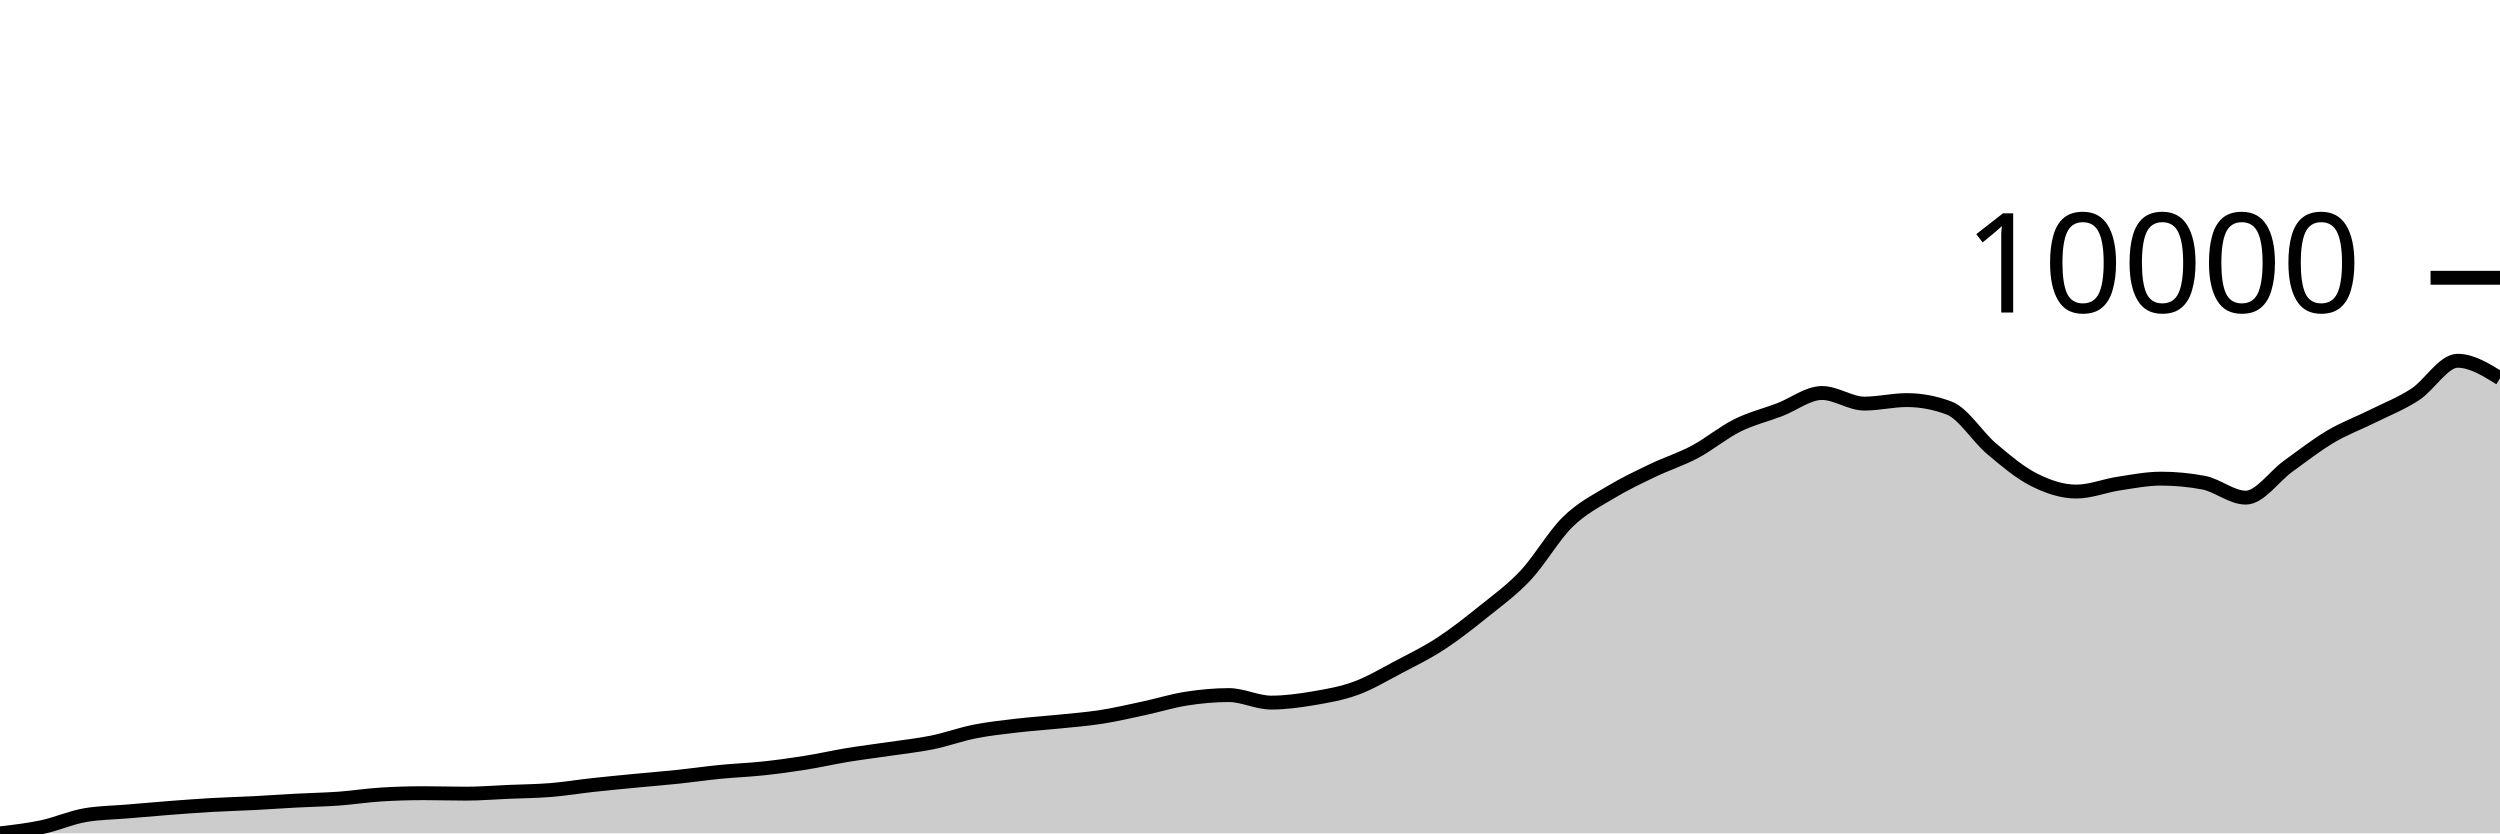
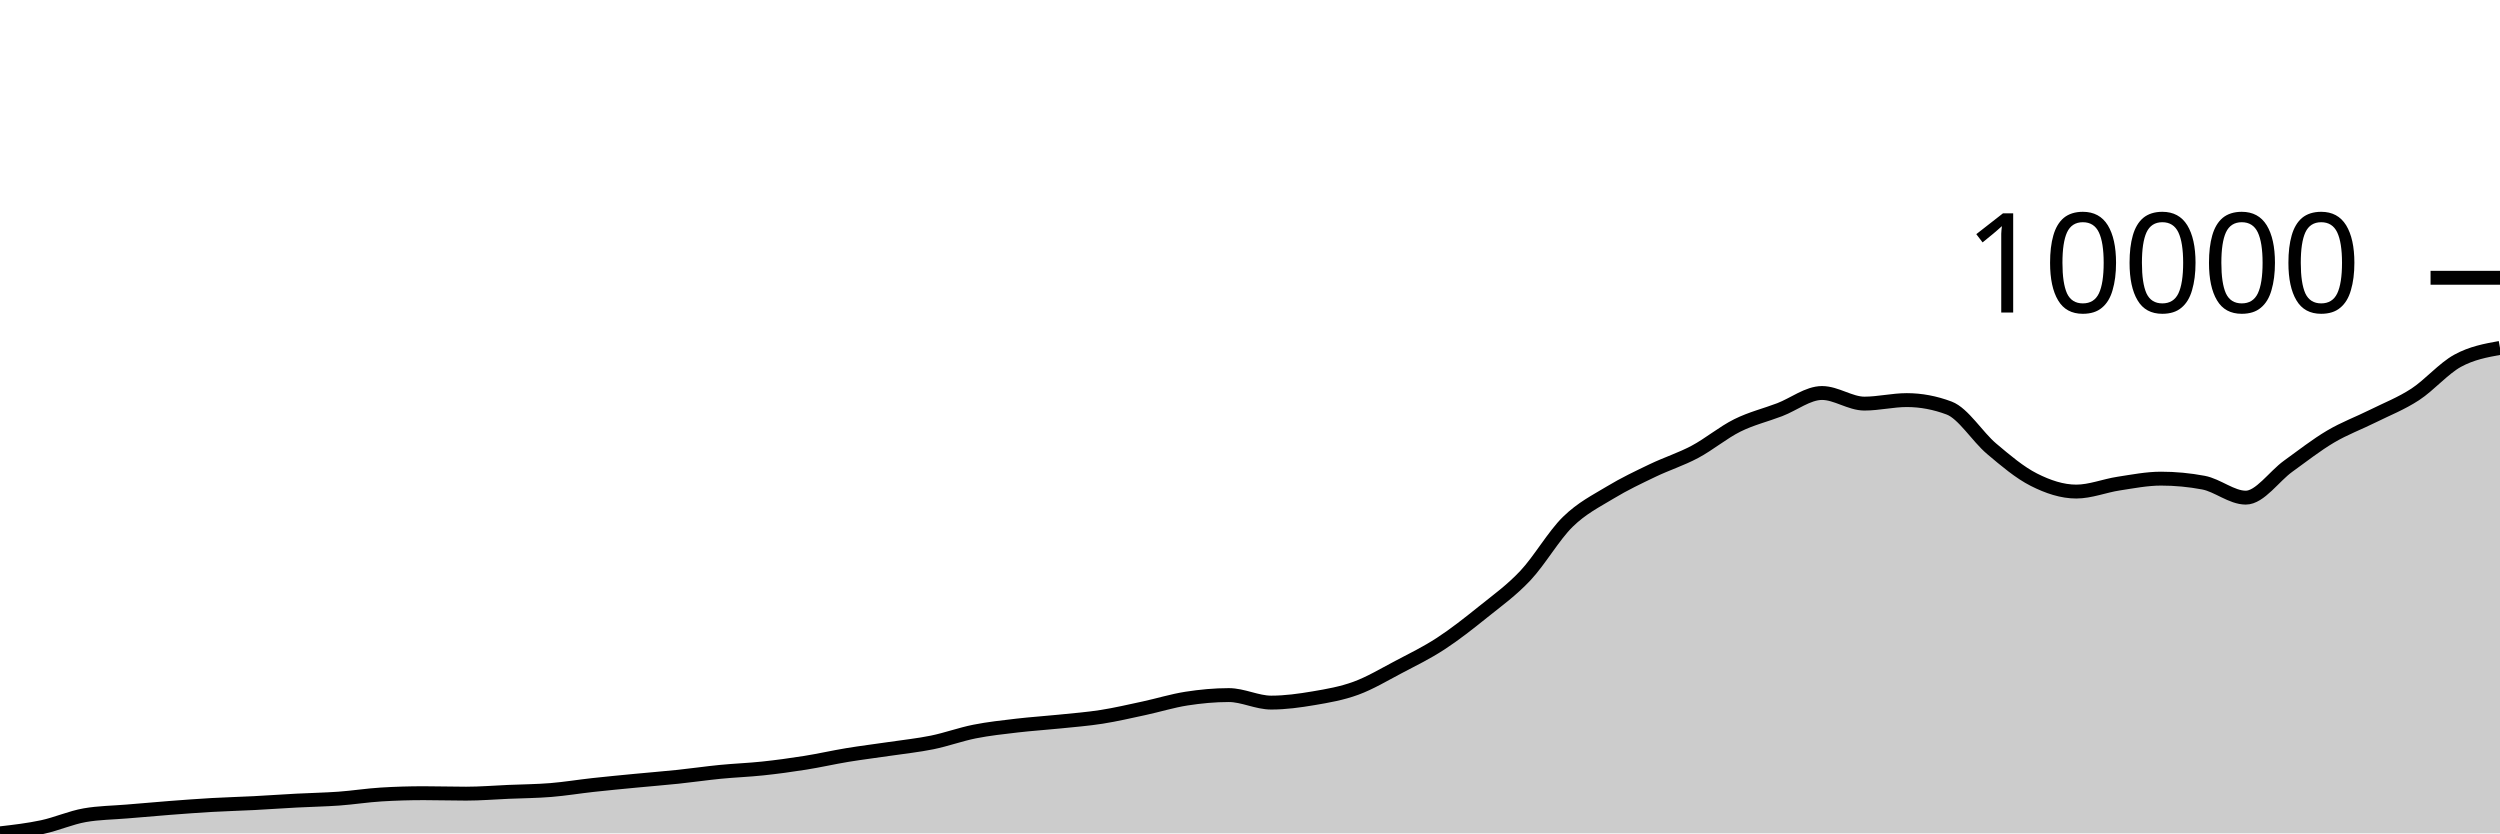
<svg xmlns="http://www.w3.org/2000/svg" viewBox="0 0 180 60">
  <g transform="translate(0,20)">
-     <path class="area" fill="rgba(0, 0, 0, 0.2)" d="M0,40C1.017,39.883,2.034,39.765,3.051,39.548C4.068,39.33,5.085,38.874,6.102,38.695C7.119,38.516,8.136,38.513,9.153,38.426C10.169,38.339,11.186,38.25,12.203,38.172C13.22,38.095,14.237,38.017,15.254,37.959C16.271,37.901,17.288,37.876,18.305,37.823C19.322,37.77,20.339,37.697,21.356,37.643C22.373,37.589,23.39,37.573,24.407,37.5C25.424,37.426,26.441,37.263,27.458,37.202C28.475,37.14,29.492,37.11,30.508,37.11C31.525,37.11,32.542,37.143,33.559,37.143C34.576,37.143,35.593,37.058,36.61,37.014C37.627,36.971,38.644,36.965,39.661,36.882C40.678,36.799,41.695,36.629,42.712,36.518C43.729,36.406,44.746,36.311,45.763,36.213C46.78,36.114,47.797,36.036,48.814,35.929C49.831,35.823,50.847,35.673,51.864,35.573C52.881,35.473,53.898,35.438,54.915,35.33C55.932,35.222,56.949,35.084,57.966,34.922C58.983,34.76,60,34.527,61.017,34.359C62.034,34.192,63.051,34.069,64.068,33.918C65.085,33.767,66.102,33.662,67.119,33.455C68.136,33.247,69.153,32.874,70.169,32.671C71.186,32.469,72.203,32.361,73.22,32.241C74.237,32.122,75.254,32.059,76.271,31.954C77.288,31.85,78.305,31.772,79.322,31.612C80.339,31.452,81.356,31.213,82.373,30.995C83.39,30.776,84.407,30.458,85.424,30.3C86.441,30.142,87.458,30.046,88.475,30.046C89.492,30.046,90.508,30.587,91.525,30.587C92.542,30.587,93.559,30.446,94.576,30.274C95.593,30.102,96.61,29.926,97.627,29.553C98.644,29.18,99.661,28.57,100.678,28.035C101.695,27.5,102.712,27.006,103.729,26.343C104.746,25.681,105.763,24.877,106.78,24.06C107.797,23.242,108.814,22.519,109.831,21.438C110.847,20.357,111.864,18.569,112.881,17.573C113.898,16.577,114.915,16.078,115.932,15.462C116.949,14.846,117.966,14.366,118.983,13.878C120,13.389,121.017,13.073,122.034,12.532C123.051,11.991,124.068,11.136,125.085,10.631C126.102,10.125,127.119,9.887,128.136,9.498C129.153,9.109,130.169,8.296,131.186,8.296C132.203,8.296,133.22,9.06,134.237,9.06C135.254,9.06,136.271,8.807,137.288,8.807C138.305,8.807,139.322,8.998,140.339,9.38C141.356,9.763,142.373,11.444,143.39,12.304C144.407,13.164,145.424,14.025,146.441,14.539C147.458,15.054,148.475,15.393,149.492,15.393C150.508,15.393,151.525,14.974,152.542,14.819C153.559,14.664,154.576,14.462,155.593,14.462C156.61,14.462,157.627,14.558,158.644,14.749C159.661,14.94,160.678,15.83,161.695,15.83C162.712,15.83,163.729,14.301,164.746,13.569C165.763,12.836,166.78,12.038,167.797,11.436C168.814,10.834,169.831,10.465,170.847,9.958C171.864,9.451,172.881,9.059,173.898,8.395C174.915,7.731,175.932,5.975,176.949,5.975C177.966,5.975,178.983,6.608,180,7.24L180,40C178.983,40,177.966,40,176.949,40C175.932,40,174.915,40,173.898,40C172.881,40,171.864,40,170.847,40C169.831,40,168.814,40,167.797,40C166.78,40,165.763,40,164.746,40C163.729,40,162.712,40,161.695,40C160.678,40,159.661,40,158.644,40C157.627,40,156.61,40,155.593,40C154.576,40,153.559,40,152.542,40C151.525,40,150.508,40,149.492,40C148.475,40,147.458,40,146.441,40C145.424,40,144.407,40,143.39,40C142.373,40,141.356,40,140.339,40C139.322,40,138.305,40,137.288,40C136.271,40,135.254,40,134.237,40C133.22,40,132.203,40,131.186,40C130.169,40,129.153,40,128.136,40C127.119,40,126.102,40,125.085,40C124.068,40,123.051,40,122.034,40C121.017,40,120,40,118.983,40C117.966,40,116.949,40,115.932,40C114.915,40,113.898,40,112.881,40C111.864,40,110.847,40,109.831,40C108.814,40,107.797,40,106.78,40C105.763,40,104.746,40,103.729,40C102.712,40,101.695,40,100.678,40C99.661,40,98.644,40,97.627,40C96.61,40,95.593,40,94.576,40C93.559,40,92.542,40,91.525,40C90.508,40,89.492,40,88.475,40C87.458,40,86.441,40,85.424,40C84.407,40,83.39,40,82.373,40C81.356,40,80.339,40,79.322,40C78.305,40,77.288,40,76.271,40C75.254,40,74.237,40,73.22,40C72.203,40,71.186,40,70.169,40C69.153,40,68.136,40,67.119,40C66.102,40,65.085,40,64.068,40C63.051,40,62.034,40,61.017,40C60,40,58.983,40,57.966,40C56.949,40,55.932,40,54.915,40C53.898,40,52.881,40,51.864,40C50.847,40,49.831,40,48.814,40C47.797,40,46.78,40,45.763,40C44.746,40,43.729,40,42.712,40C41.695,40,40.678,40,39.661,40C38.644,40,37.627,40,36.61,40C35.593,40,34.576,40,33.559,40C32.542,40,31.525,40,30.508,40C29.492,40,28.475,40,27.458,40C26.441,40,25.424,40,24.407,40C23.39,40,22.373,40,21.356,40C20.339,40,19.322,40,18.305,40C17.288,40,16.271,40,15.254,40C14.237,40,13.22,40,12.203,40C11.186,40,10.169,40,9.153,40C8.136,40,7.119,40,6.102,40C5.085,40,4.068,40,3.051,40C2.034,40,1.017,40,0,40Z" />
-     <path class="line" stroke="black" fill="none" d="M0,40C1.017,39.883,2.034,39.765,3.051,39.548C4.068,39.33,5.085,38.874,6.102,38.695C7.119,38.516,8.136,38.513,9.153,38.426C10.169,38.339,11.186,38.25,12.203,38.172C13.22,38.095,14.237,38.017,15.254,37.959C16.271,37.901,17.288,37.876,18.305,37.823C19.322,37.77,20.339,37.697,21.356,37.643C22.373,37.589,23.39,37.573,24.407,37.5C25.424,37.426,26.441,37.263,27.458,37.202C28.475,37.14,29.492,37.11,30.508,37.11C31.525,37.11,32.542,37.143,33.559,37.143C34.576,37.143,35.593,37.058,36.61,37.014C37.627,36.971,38.644,36.965,39.661,36.882C40.678,36.799,41.695,36.629,42.712,36.518C43.729,36.406,44.746,36.311,45.763,36.213C46.78,36.114,47.797,36.036,48.814,35.929C49.831,35.823,50.847,35.673,51.864,35.573C52.881,35.473,53.898,35.438,54.915,35.33C55.932,35.222,56.949,35.084,57.966,34.922C58.983,34.76,60,34.527,61.017,34.359C62.034,34.192,63.051,34.069,64.068,33.918C65.085,33.767,66.102,33.662,67.119,33.455C68.136,33.247,69.153,32.874,70.169,32.671C71.186,32.469,72.203,32.361,73.22,32.241C74.237,32.122,75.254,32.059,76.271,31.954C77.288,31.85,78.305,31.772,79.322,31.612C80.339,31.452,81.356,31.213,82.373,30.995C83.39,30.776,84.407,30.458,85.424,30.3C86.441,30.142,87.458,30.046,88.475,30.046C89.492,30.046,90.508,30.587,91.525,30.587C92.542,30.587,93.559,30.446,94.576,30.274C95.593,30.102,96.61,29.926,97.627,29.553C98.644,29.18,99.661,28.57,100.678,28.035C101.695,27.5,102.712,27.006,103.729,26.343C104.746,25.681,105.763,24.877,106.78,24.06C107.797,23.242,108.814,22.519,109.831,21.438C110.847,20.357,111.864,18.569,112.881,17.573C113.898,16.577,114.915,16.078,115.932,15.462C116.949,14.846,117.966,14.366,118.983,13.878C120,13.389,121.017,13.073,122.034,12.532C123.051,11.991,124.068,11.136,125.085,10.631C126.102,10.125,127.119,9.887,128.136,9.498C129.153,9.109,130.169,8.296,131.186,8.296C132.203,8.296,133.22,9.06,134.237,9.06C135.254,9.06,136.271,8.807,137.288,8.807C138.305,8.807,139.322,8.998,140.339,9.38C141.356,9.763,142.373,11.444,143.39,12.304C144.407,13.164,145.424,14.025,146.441,14.539C147.458,15.054,148.475,15.393,149.492,15.393C150.508,15.393,151.525,14.974,152.542,14.819C153.559,14.664,154.576,14.462,155.593,14.462C156.61,14.462,157.627,14.558,158.644,14.749C159.661,14.94,160.678,15.83,161.695,15.83C162.712,15.83,163.729,14.301,164.746,13.569C165.763,12.836,166.78,12.038,167.797,11.436C168.814,10.834,169.831,10.465,170.847,9.958C171.864,9.451,172.881,9.059,173.898,8.395C174.915,7.731,175.932,5.975,176.949,5.975C177.966,5.975,178.983,6.608,180,7.24" />
+     <path class="area" fill="rgba(0, 0, 0, 0.2)" d="M0,40C1.017,39.883,2.034,39.765,3.051,39.548C4.068,39.33,5.085,38.874,6.102,38.695C7.119,38.516,8.136,38.513,9.153,38.426C10.169,38.339,11.186,38.25,12.203,38.172C13.22,38.095,14.237,38.017,15.254,37.959C16.271,37.901,17.288,37.876,18.305,37.823C19.322,37.77,20.339,37.697,21.356,37.643C22.373,37.589,23.39,37.573,24.407,37.5C25.424,37.426,26.441,37.263,27.458,37.202C28.475,37.14,29.492,37.11,30.508,37.11C31.525,37.11,32.542,37.143,33.559,37.143C34.576,37.143,35.593,37.058,36.61,37.014C37.627,36.971,38.644,36.965,39.661,36.882C40.678,36.799,41.695,36.629,42.712,36.518C43.729,36.406,44.746,36.311,45.763,36.213C46.78,36.114,47.797,36.036,48.814,35.929C49.831,35.823,50.847,35.673,51.864,35.573C52.881,35.473,53.898,35.438,54.915,35.33C55.932,35.222,56.949,35.084,57.966,34.922C58.983,34.76,60,34.527,61.017,34.359C62.034,34.192,63.051,34.069,64.068,33.918C65.085,33.767,66.102,33.662,67.119,33.455C68.136,33.247,69.153,32.874,70.169,32.671C71.186,32.469,72.203,32.361,73.22,32.241C74.237,32.122,75.254,32.059,76.271,31.954C77.288,31.85,78.305,31.772,79.322,31.612C80.339,31.452,81.356,31.213,82.373,30.995C83.39,30.776,84.407,30.458,85.424,30.3C86.441,30.142,87.458,30.046,88.475,30.046C89.492,30.046,90.508,30.587,91.525,30.587C92.542,30.587,93.559,30.446,94.576,30.274C95.593,30.102,96.61,29.926,97.627,29.553C98.644,29.18,99.661,28.57,100.678,28.035C101.695,27.5,102.712,27.006,103.729,26.343C104.746,25.681,105.763,24.877,106.78,24.06C107.797,23.242,108.814,22.519,109.831,21.438C110.847,20.357,111.864,18.569,112.881,17.573C113.898,16.577,114.915,16.078,115.932,15.462C116.949,14.846,117.966,14.366,118.983,13.878C120,13.389,121.017,13.073,122.034,12.532C123.051,11.991,124.068,11.136,125.085,10.631C126.102,10.125,127.119,9.887,128.136,9.498C129.153,9.109,130.169,8.296,131.186,8.296C132.203,8.296,133.22,9.06,134.237,9.06C135.254,9.06,136.271,8.807,137.288,8.807C138.305,8.807,139.322,8.998,140.339,9.38C141.356,9.763,142.373,11.444,143.39,12.304C144.407,13.164,145.424,14.025,146.441,14.539C147.458,15.054,148.475,15.393,149.492,15.393C150.508,15.393,151.525,14.974,152.542,14.819C153.559,14.664,154.576,14.462,155.593,14.462C156.61,14.462,157.627,14.558,158.644,14.749C159.661,14.94,160.678,15.83,161.695,15.83C162.712,15.83,163.729,14.301,164.746,13.569C165.763,12.836,166.78,12.038,167.797,11.436C168.814,10.834,169.831,10.465,170.847,9.958C171.864,9.451,172.881,9.059,173.898,8.395C174.915,7.731,175.932,6.533,176.949,5.975C177.966,5.418,178.983,5.233,180,5.049L180,40C178.983,40,177.966,40,176.949,40C175.932,40,174.915,40,173.898,40C172.881,40,171.864,40,170.847,40C169.831,40,168.814,40,167.797,40C166.78,40,165.763,40,164.746,40C163.729,40,162.712,40,161.695,40C160.678,40,159.661,40,158.644,40C157.627,40,156.61,40,155.593,40C154.576,40,153.559,40,152.542,40C151.525,40,150.508,40,149.492,40C148.475,40,147.458,40,146.441,40C145.424,40,144.407,40,143.39,40C142.373,40,141.356,40,140.339,40C139.322,40,138.305,40,137.288,40C136.271,40,135.254,40,134.237,40C133.22,40,132.203,40,131.186,40C130.169,40,129.153,40,128.136,40C127.119,40,126.102,40,125.085,40C124.068,40,123.051,40,122.034,40C121.017,40,120,40,118.983,40C117.966,40,116.949,40,115.932,40C114.915,40,113.898,40,112.881,40C111.864,40,110.847,40,109.831,40C108.814,40,107.797,40,106.78,40C105.763,40,104.746,40,103.729,40C102.712,40,101.695,40,100.678,40C99.661,40,98.644,40,97.627,40C96.61,40,95.593,40,94.576,40C93.559,40,92.542,40,91.525,40C90.508,40,89.492,40,88.475,40C87.458,40,86.441,40,85.424,40C84.407,40,83.39,40,82.373,40C81.356,40,80.339,40,79.322,40C78.305,40,77.288,40,76.271,40C75.254,40,74.237,40,73.22,40C72.203,40,71.186,40,70.169,40C69.153,40,68.136,40,67.119,40C66.102,40,65.085,40,64.068,40C63.051,40,62.034,40,61.017,40C60,40,58.983,40,57.966,40C56.949,40,55.932,40,54.915,40C53.898,40,52.881,40,51.864,40C50.847,40,49.831,40,48.814,40C47.797,40,46.78,40,45.763,40C44.746,40,43.729,40,42.712,40C41.695,40,40.678,40,39.661,40C38.644,40,37.627,40,36.61,40C35.593,40,34.576,40,33.559,40C32.542,40,31.525,40,30.508,40C29.492,40,28.475,40,27.458,40C26.441,40,25.424,40,24.407,40C23.39,40,22.373,40,21.356,40C20.339,40,19.322,40,18.305,40C17.288,40,16.271,40,15.254,40C14.237,40,13.22,40,12.203,40C11.186,40,10.169,40,9.153,40C8.136,40,7.119,40,6.102,40C5.085,40,4.068,40,3.051,40C2.034,40,1.017,40,0,40Z" />
+     <path class="line" stroke="black" fill="none" d="M0,40C1.017,39.883,2.034,39.765,3.051,39.548C4.068,39.33,5.085,38.874,6.102,38.695C7.119,38.516,8.136,38.513,9.153,38.426C10.169,38.339,11.186,38.25,12.203,38.172C13.22,38.095,14.237,38.017,15.254,37.959C16.271,37.901,17.288,37.876,18.305,37.823C19.322,37.77,20.339,37.697,21.356,37.643C22.373,37.589,23.39,37.573,24.407,37.5C25.424,37.426,26.441,37.263,27.458,37.202C28.475,37.14,29.492,37.11,30.508,37.11C31.525,37.11,32.542,37.143,33.559,37.143C34.576,37.143,35.593,37.058,36.61,37.014C37.627,36.971,38.644,36.965,39.661,36.882C40.678,36.799,41.695,36.629,42.712,36.518C43.729,36.406,44.746,36.311,45.763,36.213C46.78,36.114,47.797,36.036,48.814,35.929C49.831,35.823,50.847,35.673,51.864,35.573C52.881,35.473,53.898,35.438,54.915,35.33C55.932,35.222,56.949,35.084,57.966,34.922C58.983,34.76,60,34.527,61.017,34.359C62.034,34.192,63.051,34.069,64.068,33.918C65.085,33.767,66.102,33.662,67.119,33.455C68.136,33.247,69.153,32.874,70.169,32.671C71.186,32.469,72.203,32.361,73.22,32.241C74.237,32.122,75.254,32.059,76.271,31.954C77.288,31.85,78.305,31.772,79.322,31.612C80.339,31.452,81.356,31.213,82.373,30.995C83.39,30.776,84.407,30.458,85.424,30.3C86.441,30.142,87.458,30.046,88.475,30.046C89.492,30.046,90.508,30.587,91.525,30.587C92.542,30.587,93.559,30.446,94.576,30.274C95.593,30.102,96.61,29.926,97.627,29.553C98.644,29.18,99.661,28.57,100.678,28.035C101.695,27.5,102.712,27.006,103.729,26.343C104.746,25.681,105.763,24.877,106.78,24.06C107.797,23.242,108.814,22.519,109.831,21.438C110.847,20.357,111.864,18.569,112.881,17.573C113.898,16.577,114.915,16.078,115.932,15.462C116.949,14.846,117.966,14.366,118.983,13.878C120,13.389,121.017,13.073,122.034,12.532C123.051,11.991,124.068,11.136,125.085,10.631C126.102,10.125,127.119,9.887,128.136,9.498C129.153,9.109,130.169,8.296,131.186,8.296C132.203,8.296,133.22,9.06,134.237,9.06C135.254,9.06,136.271,8.807,137.288,8.807C138.305,8.807,139.322,8.998,140.339,9.38C141.356,9.763,142.373,11.444,143.39,12.304C144.407,13.164,145.424,14.025,146.441,14.539C147.458,15.054,148.475,15.393,149.492,15.393C150.508,15.393,151.525,14.974,152.542,14.819C153.559,14.664,154.576,14.462,155.593,14.462C156.61,14.462,157.627,14.558,158.644,14.749C159.661,14.94,160.678,15.83,161.695,15.83C162.712,15.83,163.729,14.301,164.746,13.569C165.763,12.836,166.78,12.038,167.797,11.436C168.814,10.834,169.831,10.465,170.847,9.958C171.864,9.451,172.881,9.059,173.898,8.395C174.915,7.731,175.932,6.533,176.949,5.975C177.966,5.418,178.983,5.233,180,5.049" />
    <path class="axis-ceiling" stroke-width="1" stroke="black" fill="none" d="M175,0L180,0" />
    <text class="axis-ceiling-label" font-family="sans-serif" text-anchor="end" font-size="10px" x="170" y="2.5">10000</text>
  </g>
</svg>
